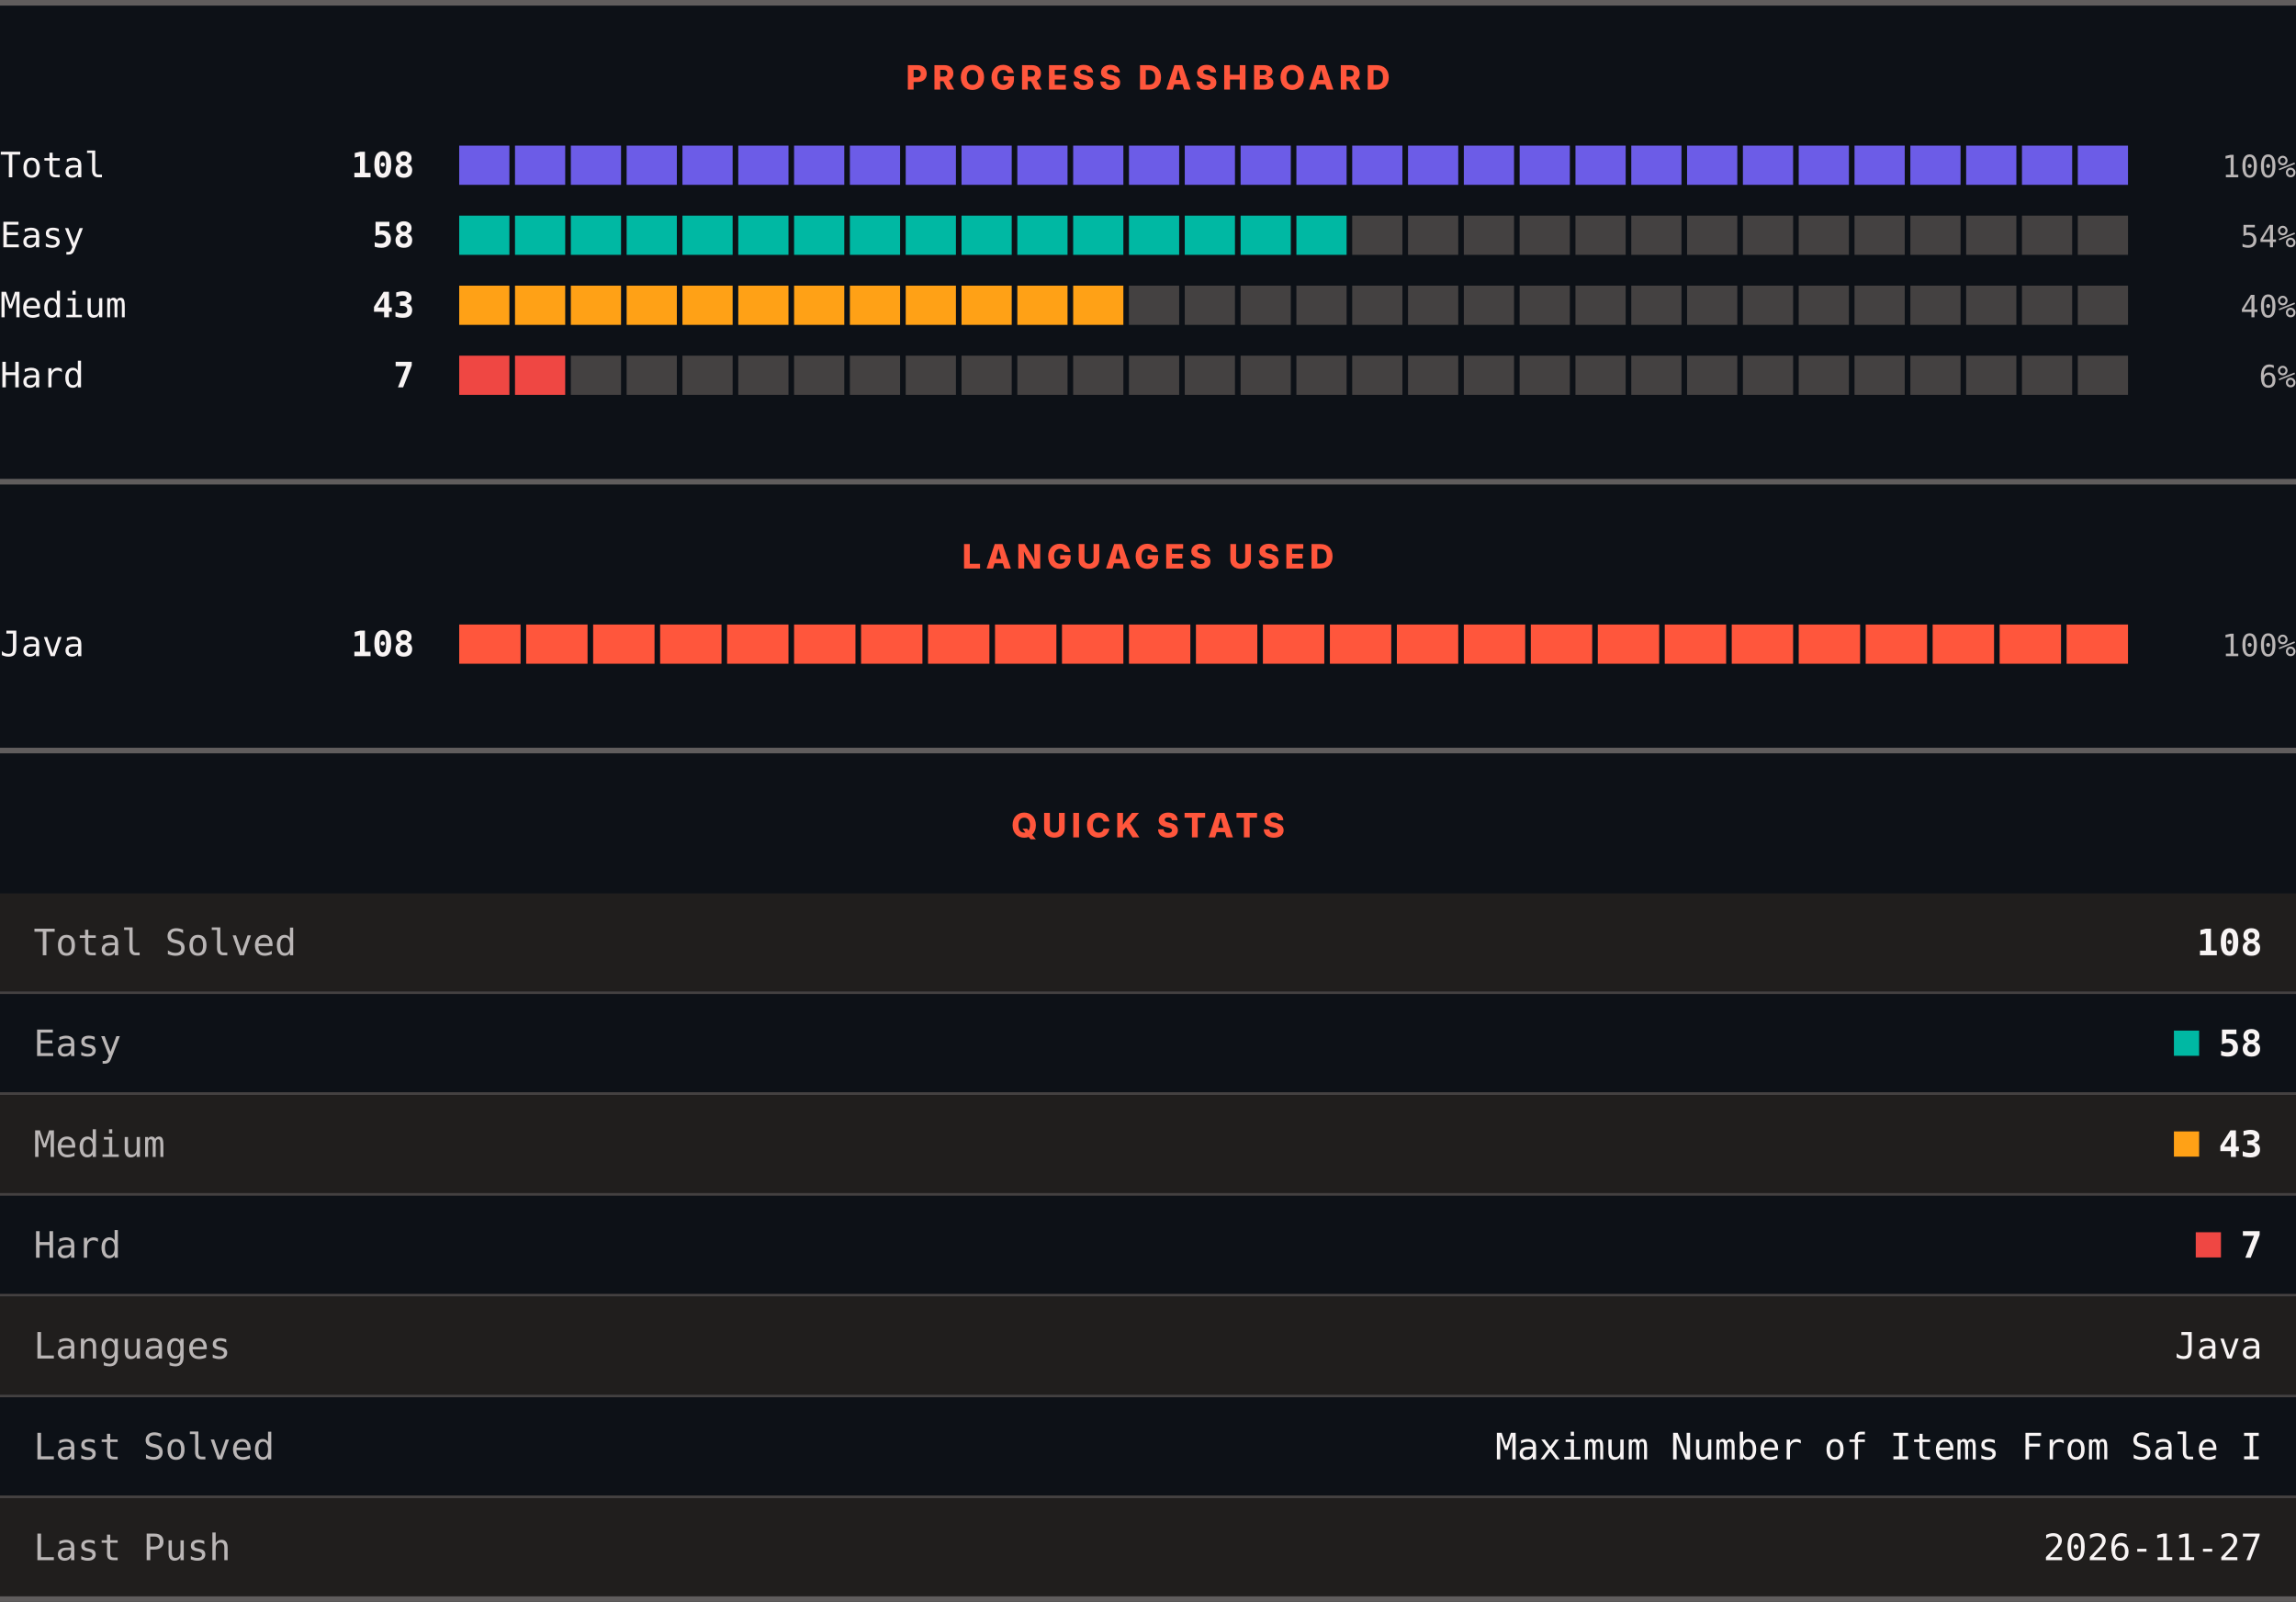
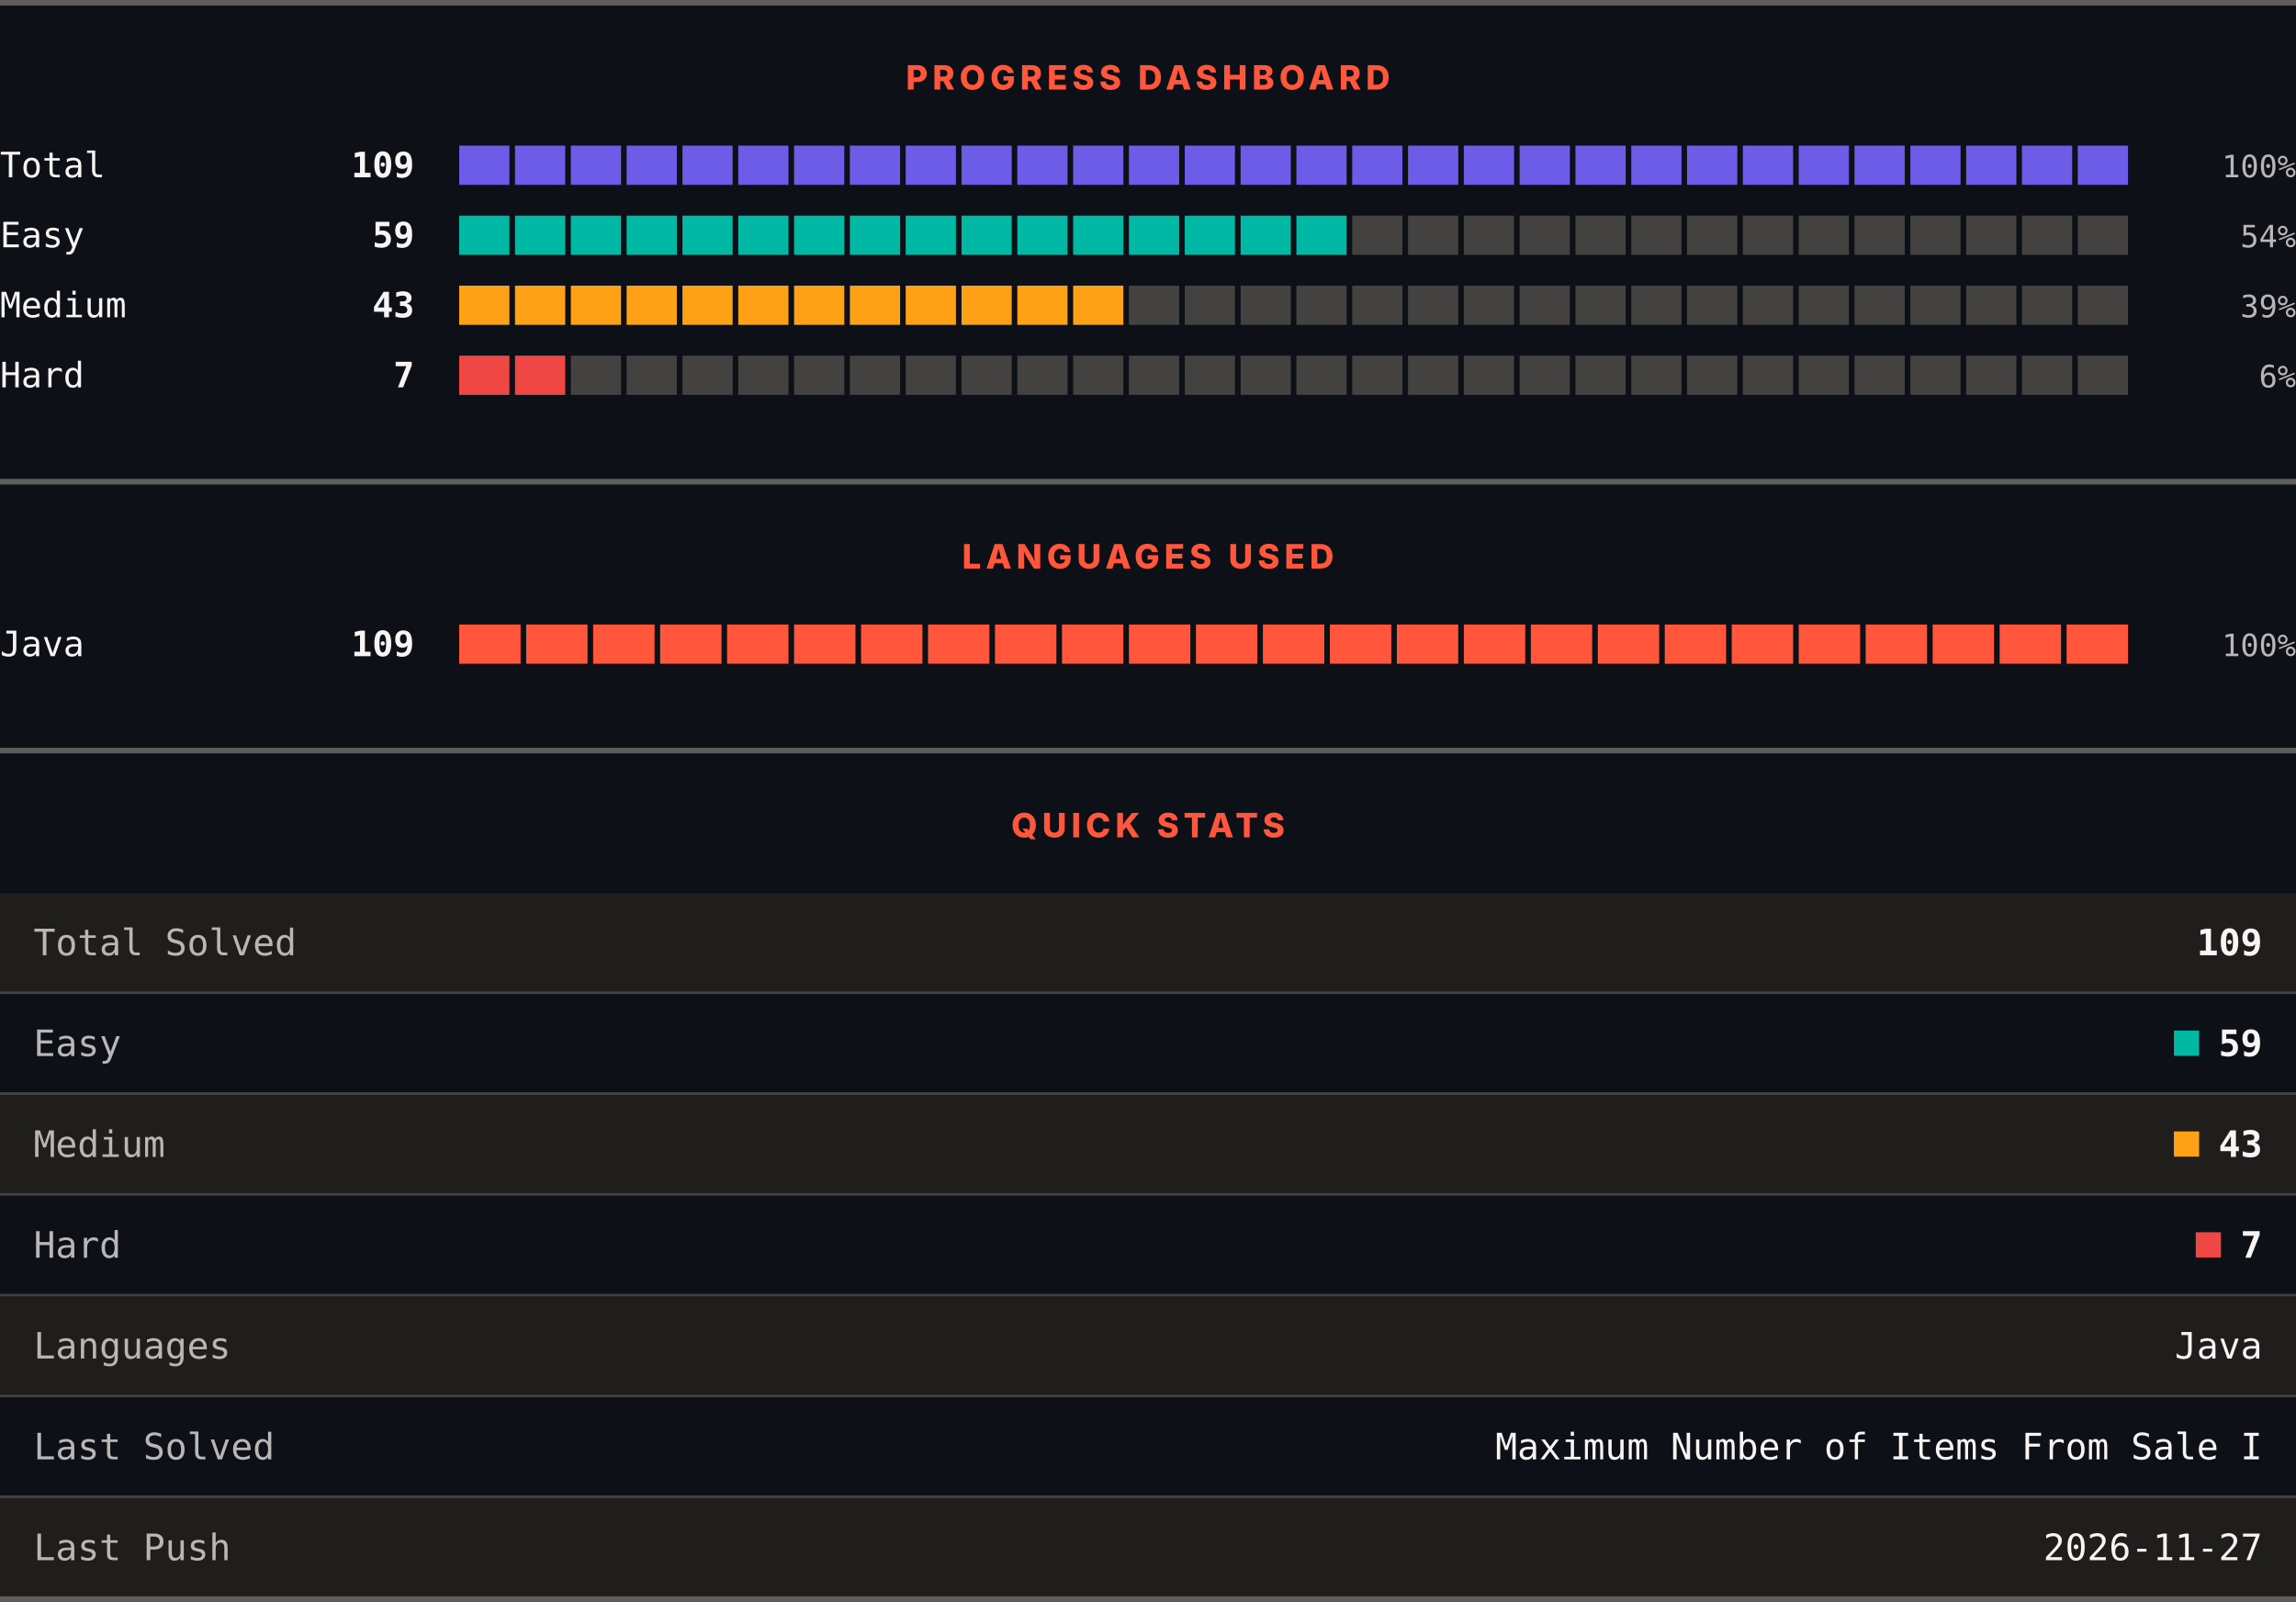
<svg xmlns="http://www.w3.org/2000/svg" width="820" height="572" viewBox="0 0 820 572" role="img" aria-label="LeetCode progress, languages and quick stats">
  <rect width="820" height="572" fill="#0d1117" />
  <rect x="0" y="0" width="820" height="2" fill="#605d5d" />
  <text x="410" y="32" text-anchor="middle" font-family="Archivo, system-ui, -apple-system, Segoe UI, sans-serif" font-size="12" font-weight="800" letter-spacing="1.68" fill="#ff563c">PROGRESS DASHBOARD</text>
  <text x="0" y="63.3" font-family="ui-monospace, SFMono-Regular, Menlo, Consolas, monospace" font-size="12.5" fill="#f8f4f4">Total</text>
-   <text x="148" y="63.3" text-anchor="end" font-family="ui-monospace, SFMono-Regular, Menlo, Consolas, monospace" font-size="12.5" font-weight="700" fill="#f8f4f4">108</text>
+   <text x="148" y="63.3" text-anchor="end" font-family="ui-monospace, SFMono-Regular, Menlo, Consolas, monospace" font-size="12.5" font-weight="700" fill="#f8f4f4">109</text>
  <rect x="164.00" y="52" width="17.93" height="14" fill="#6c5ce7" />
  <rect x="183.93" y="52" width="17.93" height="14" fill="#6c5ce7" />
  <rect x="203.87" y="52" width="17.93" height="14" fill="#6c5ce7" />
  <rect x="223.80" y="52" width="17.93" height="14" fill="#6c5ce7" />
  <rect x="243.73" y="52" width="17.93" height="14" fill="#6c5ce7" />
  <rect x="263.67" y="52" width="17.93" height="14" fill="#6c5ce7" />
  <rect x="283.60" y="52" width="17.93" height="14" fill="#6c5ce7" />
  <rect x="303.53" y="52" width="17.93" height="14" fill="#6c5ce7" />
  <rect x="323.47" y="52" width="17.93" height="14" fill="#6c5ce7" />
  <rect x="343.40" y="52" width="17.93" height="14" fill="#6c5ce7" />
  <rect x="363.33" y="52" width="17.93" height="14" fill="#6c5ce7" />
  <rect x="383.27" y="52" width="17.93" height="14" fill="#6c5ce7" />
  <rect x="403.20" y="52" width="17.93" height="14" fill="#6c5ce7" />
  <rect x="423.13" y="52" width="17.93" height="14" fill="#6c5ce7" />
  <rect x="443.07" y="52" width="17.93" height="14" fill="#6c5ce7" />
  <rect x="463.00" y="52" width="17.93" height="14" fill="#6c5ce7" />
  <rect x="482.93" y="52" width="17.93" height="14" fill="#6c5ce7" />
  <rect x="502.87" y="52" width="17.93" height="14" fill="#6c5ce7" />
  <rect x="522.80" y="52" width="17.93" height="14" fill="#6c5ce7" />
  <rect x="542.73" y="52" width="17.93" height="14" fill="#6c5ce7" />
  <rect x="562.67" y="52" width="17.93" height="14" fill="#6c5ce7" />
  <rect x="582.60" y="52" width="17.93" height="14" fill="#6c5ce7" />
  <rect x="602.53" y="52" width="17.93" height="14" fill="#6c5ce7" />
  <rect x="622.47" y="52" width="17.93" height="14" fill="#6c5ce7" />
  <rect x="642.40" y="52" width="17.93" height="14" fill="#6c5ce7" />
  <rect x="662.33" y="52" width="17.93" height="14" fill="#6c5ce7" />
  <rect x="682.27" y="52" width="17.93" height="14" fill="#6c5ce7" />
  <rect x="702.20" y="52" width="17.93" height="14" fill="#6c5ce7" />
  <rect x="722.13" y="52" width="17.93" height="14" fill="#6c5ce7" />
  <rect x="742.07" y="52" width="17.93" height="14" fill="#6c5ce7" />
  <text x="820" y="63.3" text-anchor="end" font-family="ui-monospace, SFMono-Regular, Menlo, Consolas, monospace" font-size="11" fill="#bab6b6">100%</text>
  <text x="0" y="88.3" font-family="ui-monospace, SFMono-Regular, Menlo, Consolas, monospace" font-size="12.5" fill="#f8f4f4">Easy</text>
-   <text x="148" y="88.3" text-anchor="end" font-family="ui-monospace, SFMono-Regular, Menlo, Consolas, monospace" font-size="12.5" font-weight="700" fill="#f8f4f4">58</text>
+   <text x="148" y="88.3" text-anchor="end" font-family="ui-monospace, SFMono-Regular, Menlo, Consolas, monospace" font-size="12.5" font-weight="700" fill="#f8f4f4">59</text>
  <rect x="164.00" y="77" width="17.93" height="14" fill="#00b8a3" />
  <rect x="183.93" y="77" width="17.93" height="14" fill="#00b8a3" />
  <rect x="203.87" y="77" width="17.93" height="14" fill="#00b8a3" />
  <rect x="223.80" y="77" width="17.93" height="14" fill="#00b8a3" />
  <rect x="243.73" y="77" width="17.93" height="14" fill="#00b8a3" />
  <rect x="263.67" y="77" width="17.93" height="14" fill="#00b8a3" />
  <rect x="283.60" y="77" width="17.93" height="14" fill="#00b8a3" />
  <rect x="303.53" y="77" width="17.93" height="14" fill="#00b8a3" />
  <rect x="323.47" y="77" width="17.93" height="14" fill="#00b8a3" />
  <rect x="343.40" y="77" width="17.93" height="14" fill="#00b8a3" />
  <rect x="363.33" y="77" width="17.93" height="14" fill="#00b8a3" />
  <rect x="383.27" y="77" width="17.93" height="14" fill="#00b8a3" />
  <rect x="403.20" y="77" width="17.93" height="14" fill="#00b8a3" />
  <rect x="423.13" y="77" width="17.93" height="14" fill="#00b8a3" />
  <rect x="443.07" y="77" width="17.93" height="14" fill="#00b8a3" />
  <rect x="463.00" y="77" width="17.93" height="14" fill="#00b8a3" />
  <rect x="482.93" y="77" width="17.93" height="14" fill="#444141" />
  <rect x="502.87" y="77" width="17.93" height="14" fill="#444141" />
  <rect x="522.80" y="77" width="17.93" height="14" fill="#444141" />
  <rect x="542.73" y="77" width="17.93" height="14" fill="#444141" />
  <rect x="562.67" y="77" width="17.93" height="14" fill="#444141" />
  <rect x="582.60" y="77" width="17.93" height="14" fill="#444141" />
  <rect x="602.53" y="77" width="17.93" height="14" fill="#444141" />
  <rect x="622.47" y="77" width="17.93" height="14" fill="#444141" />
  <rect x="642.40" y="77" width="17.93" height="14" fill="#444141" />
  <rect x="662.33" y="77" width="17.93" height="14" fill="#444141" />
  <rect x="682.27" y="77" width="17.93" height="14" fill="#444141" />
  <rect x="702.20" y="77" width="17.93" height="14" fill="#444141" />
  <rect x="722.13" y="77" width="17.93" height="14" fill="#444141" />
  <rect x="742.07" y="77" width="17.93" height="14" fill="#444141" />
  <text x="820" y="88.3" text-anchor="end" font-family="ui-monospace, SFMono-Regular, Menlo, Consolas, monospace" font-size="11" fill="#bab6b6">54%</text>
  <text x="0" y="113.3" font-family="ui-monospace, SFMono-Regular, Menlo, Consolas, monospace" font-size="12.5" fill="#f8f4f4">Medium</text>
  <text x="148" y="113.3" text-anchor="end" font-family="ui-monospace, SFMono-Regular, Menlo, Consolas, monospace" font-size="12.5" font-weight="700" fill="#f8f4f4">43</text>
  <rect x="164.00" y="102" width="17.93" height="14" fill="#ffa116" />
  <rect x="183.93" y="102" width="17.93" height="14" fill="#ffa116" />
  <rect x="203.87" y="102" width="17.93" height="14" fill="#ffa116" />
  <rect x="223.80" y="102" width="17.93" height="14" fill="#ffa116" />
  <rect x="243.73" y="102" width="17.93" height="14" fill="#ffa116" />
  <rect x="263.67" y="102" width="17.93" height="14" fill="#ffa116" />
  <rect x="283.60" y="102" width="17.93" height="14" fill="#ffa116" />
  <rect x="303.53" y="102" width="17.93" height="14" fill="#ffa116" />
  <rect x="323.47" y="102" width="17.93" height="14" fill="#ffa116" />
  <rect x="343.40" y="102" width="17.93" height="14" fill="#ffa116" />
  <rect x="363.33" y="102" width="17.93" height="14" fill="#ffa116" />
  <rect x="383.27" y="102" width="17.93" height="14" fill="#ffa116" />
  <rect x="403.20" y="102" width="17.93" height="14" fill="#444141" />
  <rect x="423.13" y="102" width="17.93" height="14" fill="#444141" />
  <rect x="443.07" y="102" width="17.93" height="14" fill="#444141" />
  <rect x="463.00" y="102" width="17.93" height="14" fill="#444141" />
  <rect x="482.93" y="102" width="17.93" height="14" fill="#444141" />
  <rect x="502.87" y="102" width="17.93" height="14" fill="#444141" />
  <rect x="522.80" y="102" width="17.93" height="14" fill="#444141" />
  <rect x="542.73" y="102" width="17.93" height="14" fill="#444141" />
  <rect x="562.67" y="102" width="17.93" height="14" fill="#444141" />
  <rect x="582.60" y="102" width="17.93" height="14" fill="#444141" />
  <rect x="602.53" y="102" width="17.93" height="14" fill="#444141" />
  <rect x="622.47" y="102" width="17.93" height="14" fill="#444141" />
  <rect x="642.40" y="102" width="17.93" height="14" fill="#444141" />
  <rect x="662.33" y="102" width="17.93" height="14" fill="#444141" />
  <rect x="682.27" y="102" width="17.93" height="14" fill="#444141" />
  <rect x="702.20" y="102" width="17.93" height="14" fill="#444141" />
  <rect x="722.13" y="102" width="17.93" height="14" fill="#444141" />
  <rect x="742.07" y="102" width="17.93" height="14" fill="#444141" />
-   <text x="820" y="113.3" text-anchor="end" font-family="ui-monospace, SFMono-Regular, Menlo, Consolas, monospace" font-size="11" fill="#bab6b6">40%</text>
+   <text x="820" y="113.3" text-anchor="end" font-family="ui-monospace, SFMono-Regular, Menlo, Consolas, monospace" font-size="11" fill="#bab6b6">39%</text>
  <text x="0" y="138.3" font-family="ui-monospace, SFMono-Regular, Menlo, Consolas, monospace" font-size="12.5" fill="#f8f4f4">Hard</text>
  <text x="148" y="138.3" text-anchor="end" font-family="ui-monospace, SFMono-Regular, Menlo, Consolas, monospace" font-size="12.5" font-weight="700" fill="#f8f4f4">7</text>
  <rect x="164.00" y="127" width="17.93" height="14" fill="#ef4743" />
  <rect x="183.93" y="127" width="17.93" height="14" fill="#ef4743" />
  <rect x="203.87" y="127" width="17.93" height="14" fill="#444141" />
  <rect x="223.80" y="127" width="17.93" height="14" fill="#444141" />
  <rect x="243.73" y="127" width="17.93" height="14" fill="#444141" />
  <rect x="263.67" y="127" width="17.93" height="14" fill="#444141" />
  <rect x="283.60" y="127" width="17.93" height="14" fill="#444141" />
  <rect x="303.53" y="127" width="17.93" height="14" fill="#444141" />
  <rect x="323.47" y="127" width="17.93" height="14" fill="#444141" />
  <rect x="343.40" y="127" width="17.93" height="14" fill="#444141" />
  <rect x="363.33" y="127" width="17.93" height="14" fill="#444141" />
  <rect x="383.27" y="127" width="17.93" height="14" fill="#444141" />
  <rect x="403.20" y="127" width="17.93" height="14" fill="#444141" />
  <rect x="423.13" y="127" width="17.93" height="14" fill="#444141" />
  <rect x="443.07" y="127" width="17.93" height="14" fill="#444141" />
  <rect x="463.00" y="127" width="17.93" height="14" fill="#444141" />
  <rect x="482.93" y="127" width="17.93" height="14" fill="#444141" />
  <rect x="502.87" y="127" width="17.93" height="14" fill="#444141" />
  <rect x="522.80" y="127" width="17.93" height="14" fill="#444141" />
  <rect x="542.73" y="127" width="17.93" height="14" fill="#444141" />
  <rect x="562.67" y="127" width="17.93" height="14" fill="#444141" />
  <rect x="582.60" y="127" width="17.93" height="14" fill="#444141" />
  <rect x="602.53" y="127" width="17.93" height="14" fill="#444141" />
  <rect x="622.47" y="127" width="17.93" height="14" fill="#444141" />
  <rect x="642.40" y="127" width="17.93" height="14" fill="#444141" />
  <rect x="662.33" y="127" width="17.93" height="14" fill="#444141" />
  <rect x="682.27" y="127" width="17.93" height="14" fill="#444141" />
  <rect x="702.20" y="127" width="17.93" height="14" fill="#444141" />
  <rect x="722.13" y="127" width="17.93" height="14" fill="#444141" />
  <rect x="742.07" y="127" width="17.93" height="14" fill="#444141" />
  <text x="820" y="138.3" text-anchor="end" font-family="ui-monospace, SFMono-Regular, Menlo, Consolas, monospace" font-size="11" fill="#bab6b6">6%</text>
  <rect x="0" y="171" width="820" height="2" fill="#605d5d" />
  <text x="410" y="203" text-anchor="middle" font-family="Archivo, system-ui, -apple-system, Segoe UI, sans-serif" font-size="12" font-weight="800" letter-spacing="1.68" fill="#ff563c">LANGUAGES USED</text>
  <text x="0" y="234.3" font-family="ui-monospace, SFMono-Regular, Menlo, Consolas, monospace" font-size="12.5" fill="#f8f4f4">Java</text>
-   <text x="148" y="234.3" text-anchor="end" font-family="ui-monospace, SFMono-Regular, Menlo, Consolas, monospace" font-size="12.5" font-weight="700" fill="#f8f4f4">108</text>
+   <text x="148" y="234.3" text-anchor="end" font-family="ui-monospace, SFMono-Regular, Menlo, Consolas, monospace" font-size="12.5" font-weight="700" fill="#f8f4f4">109</text>
  <rect x="164.00" y="223" width="21.92" height="14" fill="#ff563c" />
  <rect x="187.92" y="223" width="21.92" height="14" fill="#ff563c" />
  <rect x="211.84" y="223" width="21.92" height="14" fill="#ff563c" />
  <rect x="235.76" y="223" width="21.92" height="14" fill="#ff563c" />
  <rect x="259.68" y="223" width="21.92" height="14" fill="#ff563c" />
  <rect x="283.60" y="223" width="21.92" height="14" fill="#ff563c" />
  <rect x="307.52" y="223" width="21.92" height="14" fill="#ff563c" />
  <rect x="331.44" y="223" width="21.92" height="14" fill="#ff563c" />
  <rect x="355.36" y="223" width="21.92" height="14" fill="#ff563c" />
  <rect x="379.28" y="223" width="21.92" height="14" fill="#ff563c" />
  <rect x="403.20" y="223" width="21.92" height="14" fill="#ff563c" />
  <rect x="427.12" y="223" width="21.92" height="14" fill="#ff563c" />
  <rect x="451.04" y="223" width="21.92" height="14" fill="#ff563c" />
  <rect x="474.96" y="223" width="21.92" height="14" fill="#ff563c" />
  <rect x="498.88" y="223" width="21.92" height="14" fill="#ff563c" />
  <rect x="522.80" y="223" width="21.92" height="14" fill="#ff563c" />
  <rect x="546.72" y="223" width="21.92" height="14" fill="#ff563c" />
  <rect x="570.64" y="223" width="21.92" height="14" fill="#ff563c" />
  <rect x="594.56" y="223" width="21.92" height="14" fill="#ff563c" />
  <rect x="618.48" y="223" width="21.92" height="14" fill="#ff563c" />
  <rect x="642.40" y="223" width="21.92" height="14" fill="#ff563c" />
  <rect x="666.32" y="223" width="21.92" height="14" fill="#ff563c" />
  <rect x="690.24" y="223" width="21.92" height="14" fill="#ff563c" />
  <rect x="714.16" y="223" width="21.92" height="14" fill="#ff563c" />
  <rect x="738.08" y="223" width="21.92" height="14" fill="#ff563c" />
  <text x="820" y="234.3" text-anchor="end" font-family="ui-monospace, SFMono-Regular, Menlo, Consolas, monospace" font-size="11" fill="#bab6b6">100%</text>
  <rect x="0" y="267" width="820" height="2" fill="#605d5d" />
  <text x="410" y="299" text-anchor="middle" font-family="Archivo, system-ui, -apple-system, Segoe UI, sans-serif" font-size="12" font-weight="800" letter-spacing="1.68" fill="#ff563c">QUICK STATS</text>
  <rect x="0" y="319" width="820" height="35" fill="#201e1d" />
  <text x="12" y="341.1" font-family="ui-monospace, SFMono-Regular, Menlo, Consolas, monospace" font-size="13" fill="#bab6b6">Total Solved</text>
-   <text x="808" y="341.1" text-anchor="end" font-family="ui-monospace, SFMono-Regular, Menlo, Consolas, monospace" font-size="13" font-weight="700" fill="#f8f4f4">108</text>
+   <text x="808" y="341.1" text-anchor="end" font-family="ui-monospace, SFMono-Regular, Menlo, Consolas, monospace" font-size="13" font-weight="700" fill="#f8f4f4">109</text>
  <rect x="0" y="354" width="820" height="1" fill="#444141" />
  <rect x="0" y="355" width="820" height="35" fill="#0d1117" />
  <text x="12" y="377.1" font-family="ui-monospace, SFMono-Regular, Menlo, Consolas, monospace" font-size="13" fill="#bab6b6">Easy</text>
  <rect x="776.4" y="368" width="9" height="9" fill="#00b8a3" />
-   <text x="808" y="377.1" text-anchor="end" font-family="ui-monospace, SFMono-Regular, Menlo, Consolas, monospace" font-size="13" font-weight="700" fill="#f8f4f4">58</text>
+   <text x="808" y="377.1" text-anchor="end" font-family="ui-monospace, SFMono-Regular, Menlo, Consolas, monospace" font-size="13" font-weight="700" fill="#f8f4f4">59</text>
  <rect x="0" y="390" width="820" height="1" fill="#444141" />
  <rect x="0" y="391" width="820" height="35" fill="#201e1d" />
  <text x="12" y="413.1" font-family="ui-monospace, SFMono-Regular, Menlo, Consolas, monospace" font-size="13" fill="#bab6b6">Medium</text>
  <rect x="776.4" y="404" width="9" height="9" fill="#ffa116" />
  <text x="808" y="413.1" text-anchor="end" font-family="ui-monospace, SFMono-Regular, Menlo, Consolas, monospace" font-size="13" font-weight="700" fill="#f8f4f4">43</text>
  <rect x="0" y="426" width="820" height="1" fill="#444141" />
  <rect x="0" y="427" width="820" height="35" fill="#0d1117" />
  <text x="12" y="449.1" font-family="ui-monospace, SFMono-Regular, Menlo, Consolas, monospace" font-size="13" fill="#bab6b6">Hard</text>
  <rect x="784.2" y="440" width="9" height="9" fill="#ef4743" />
  <text x="808" y="449.1" text-anchor="end" font-family="ui-monospace, SFMono-Regular, Menlo, Consolas, monospace" font-size="13" font-weight="700" fill="#f8f4f4">7</text>
  <rect x="0" y="462" width="820" height="1" fill="#444141" />
  <rect x="0" y="463" width="820" height="35" fill="#201e1d" />
  <text x="12" y="485.1" font-family="ui-monospace, SFMono-Regular, Menlo, Consolas, monospace" font-size="13" fill="#bab6b6">Languages</text>
  <text x="808" y="485.1" text-anchor="end" font-family="ui-monospace, SFMono-Regular, Menlo, Consolas, monospace" font-size="13" fill="#f8f4f4">Java</text>
  <rect x="0" y="498" width="820" height="1" fill="#444141" />
  <rect x="0" y="499" width="820" height="35" fill="#0d1117" />
  <text x="12" y="521.1" font-family="ui-monospace, SFMono-Regular, Menlo, Consolas, monospace" font-size="13" fill="#bab6b6">Last Solved</text>
  <text x="808" y="521.1" text-anchor="end" font-family="ui-monospace, SFMono-Regular, Menlo, Consolas, monospace" font-size="13" fill="#f8f4f4">Maximum Number of Items From Sale I</text>
  <rect x="0" y="534" width="820" height="1" fill="#444141" />
  <rect x="0" y="535" width="820" height="35" fill="#201e1d" />
  <text x="12" y="557.1" font-family="ui-monospace, SFMono-Regular, Menlo, Consolas, monospace" font-size="13" fill="#bab6b6">Last Push</text>
  <text x="808" y="557.1" text-anchor="end" font-family="ui-monospace, SFMono-Regular, Menlo, Consolas, monospace" font-size="13" fill="#f8f4f4">2026-11-27</text>
  <rect x="0" y="570" width="820" height="2" fill="#605d5d" />
</svg>
